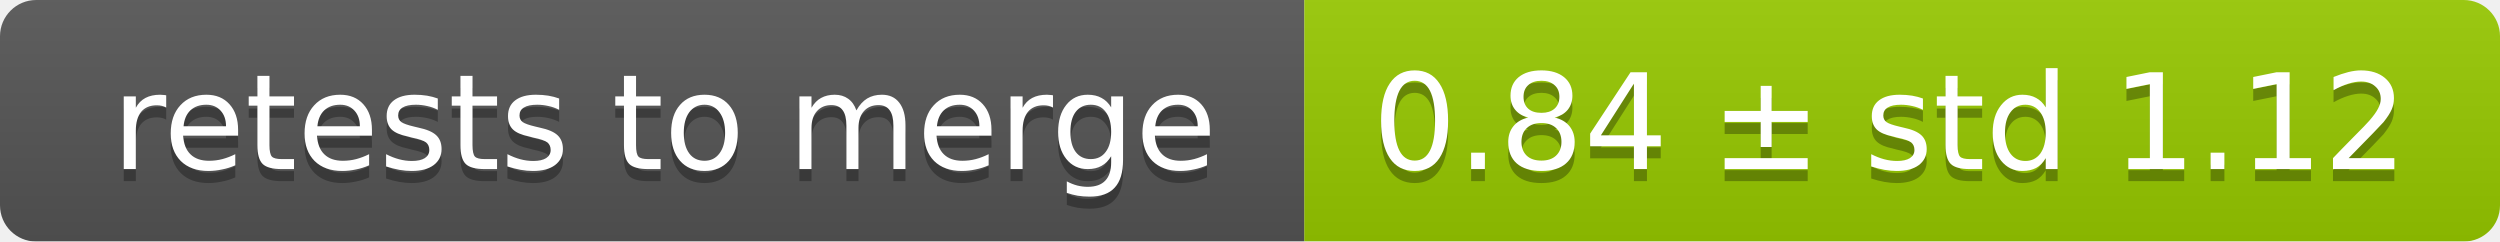
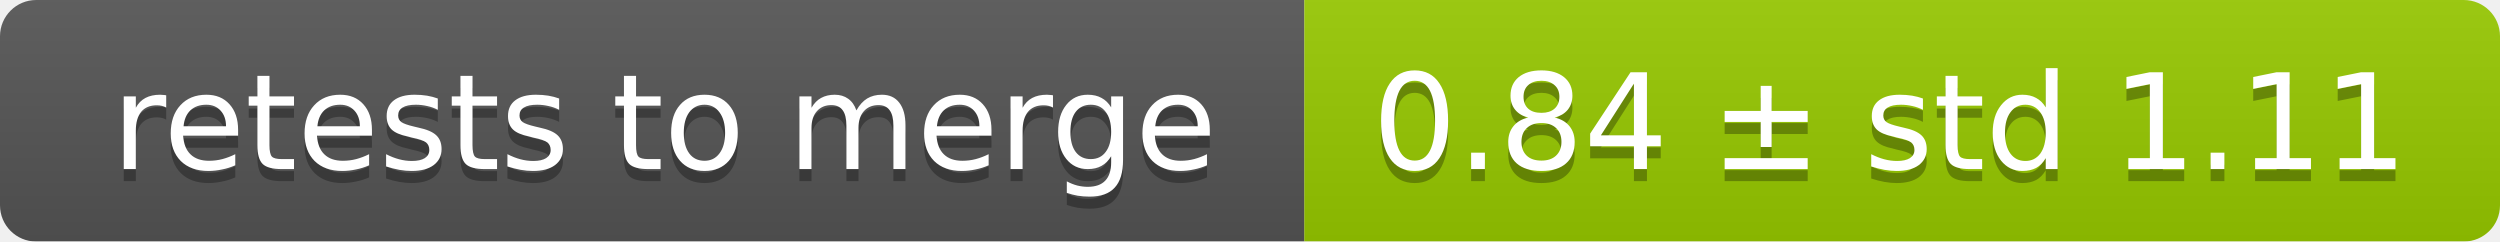
<svg xmlns="http://www.w3.org/2000/svg" width="207" height="20">
  <linearGradient id="smooth" x2="0" y2="100%">
    <stop offset="0" stop-color="#bbb" stop-opacity=".1" />
    <stop offset="1" stop-opacity=".1" />
  </linearGradient>
  <mask id="round">
    <rect width="207" height="20" rx="3" fill="#fff" />
  </mask>
  <g mask="url(#round)">
    <rect width="108" height="20" fill="#555" />
    <rect x="108" width="99" height="20" fill="#97ca00" />
    <rect width="207" height="20" fill="url(#smooth)" />
  </g>
  <g fill="#fff" text-anchor="middle" font-family="DejaVu Sans,Verdana,Geneva,sans-serif" font-size="11">
    <text x="55" y="15" fill="#010101" fill-opacity=".3">retests to merge</text>
    <text x="55" y="14">retests to merge</text>
-     <text x="156.5" y="15" fill="#010101" fill-opacity=".3">0.84 ± std 1.12</text>
-     <text x="156.5" y="14">0.84 ± std 1.12</text>
+     <text x="156.5" y="15" fill="#010101" fill-opacity=".3">0.84 ± std 1.11</text>
+     <text x="156.5" y="14">0.84 ± std 1.11</text>
  </g>
</svg>
